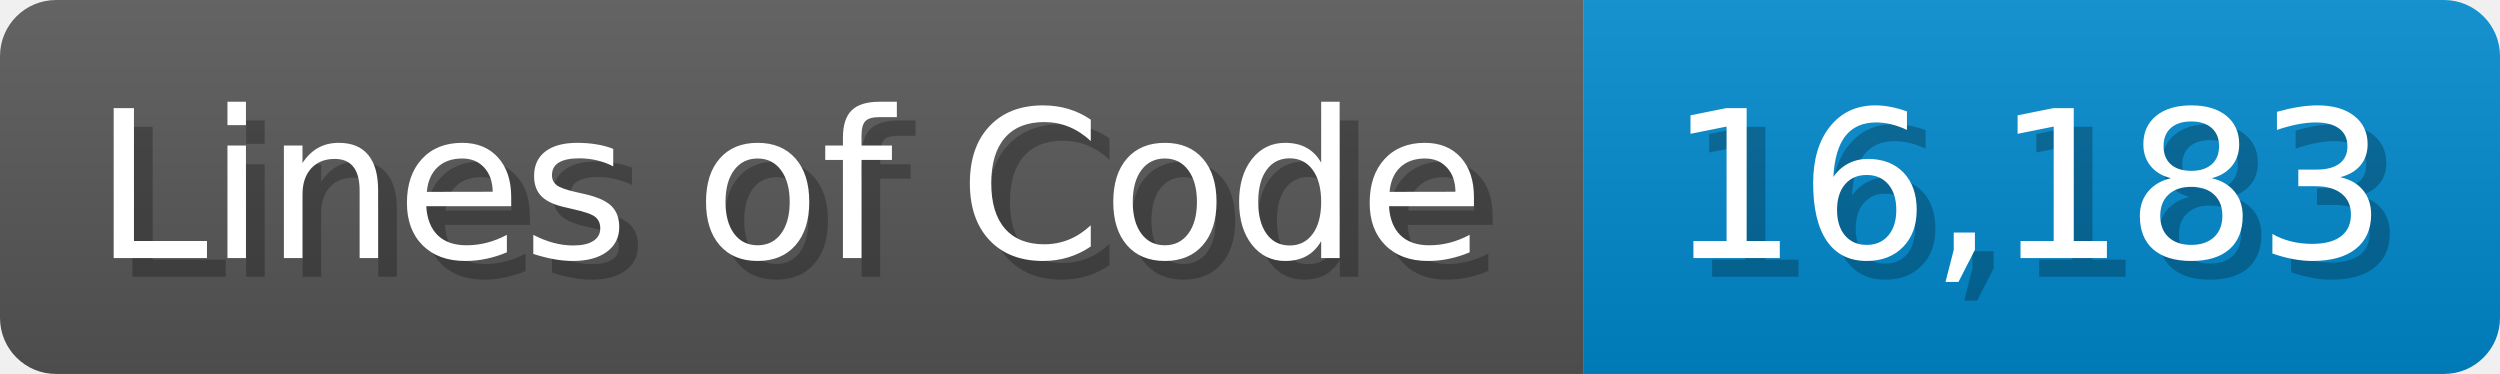
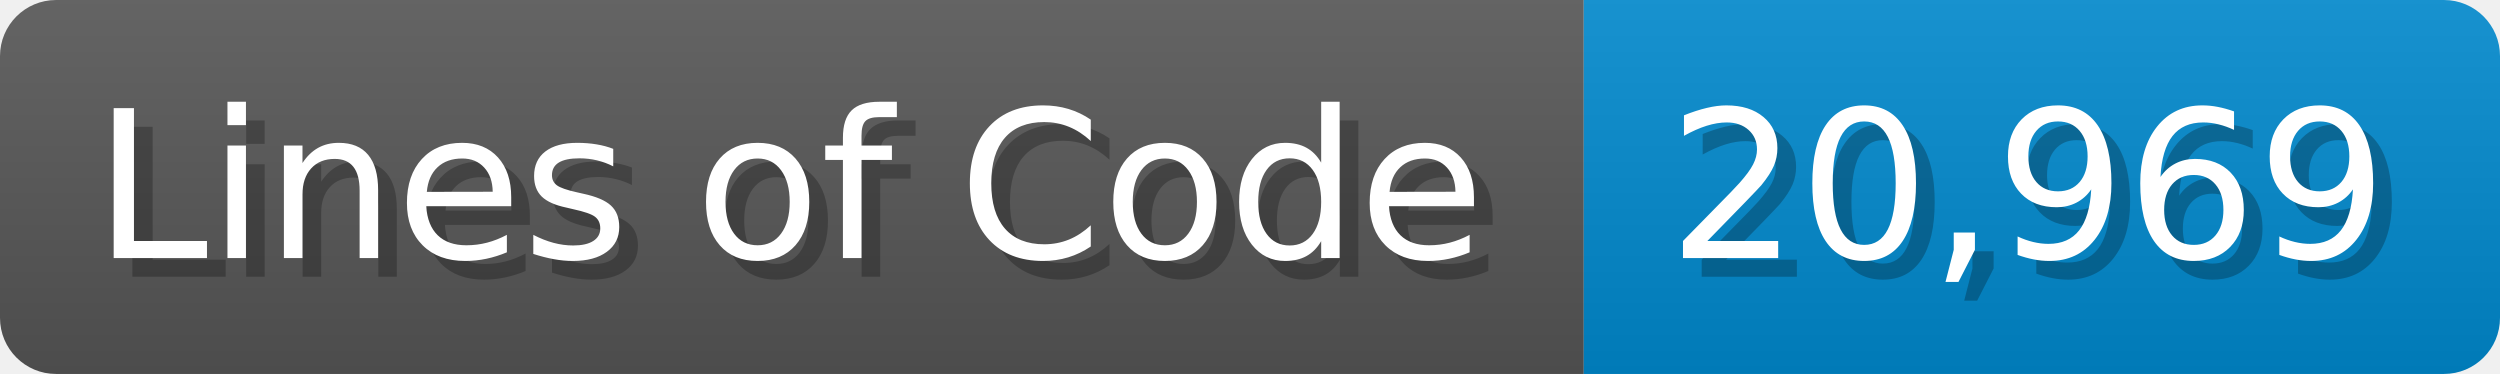
<svg xmlns="http://www.w3.org/2000/svg" width="133.7" height="20" viewBox="0 0 1337 200">
  <linearGradient id="a" x2="0" y2="100%">
    <stop offset="0" stop-opacity=".1" stop-color="#EEE" />
    <stop offset="1" stop-opacity=".1" />
  </linearGradient>
  <mask id="m">
    <rect width="1337" height="200" rx="30" fill="#FFF" />
  </mask>
  <g mask="url(#m)">
    <rect width="847" height="200" fill="#555" />
    <rect width="490" height="200" fill="#08C" x="847" />
    <rect width="1337" height="200" fill="url(#a)" />
  </g>
  <g fill="#fff" text-anchor="start" font-family="Verdana,DejaVu Sans,sans-serif" font-size="110">
    <text x="60" y="148" textLength="747" fill="#000" opacity="0.25">Lines of Code</text>
    <text x="50" y="138" textLength="747">Lines of Code</text>
-     <text x="902" y="148" textLength="390" fill="#000" opacity="0.25">16,183</text>
-     <text x="892" y="138" textLength="390">16,183</text>
+     <text x="902" y="148" textLength="390" fill="#000" opacity="0.25">20,969</text>
+     <text x="892" y="138" textLength="390">20,969</text>
  </g>
</svg>
